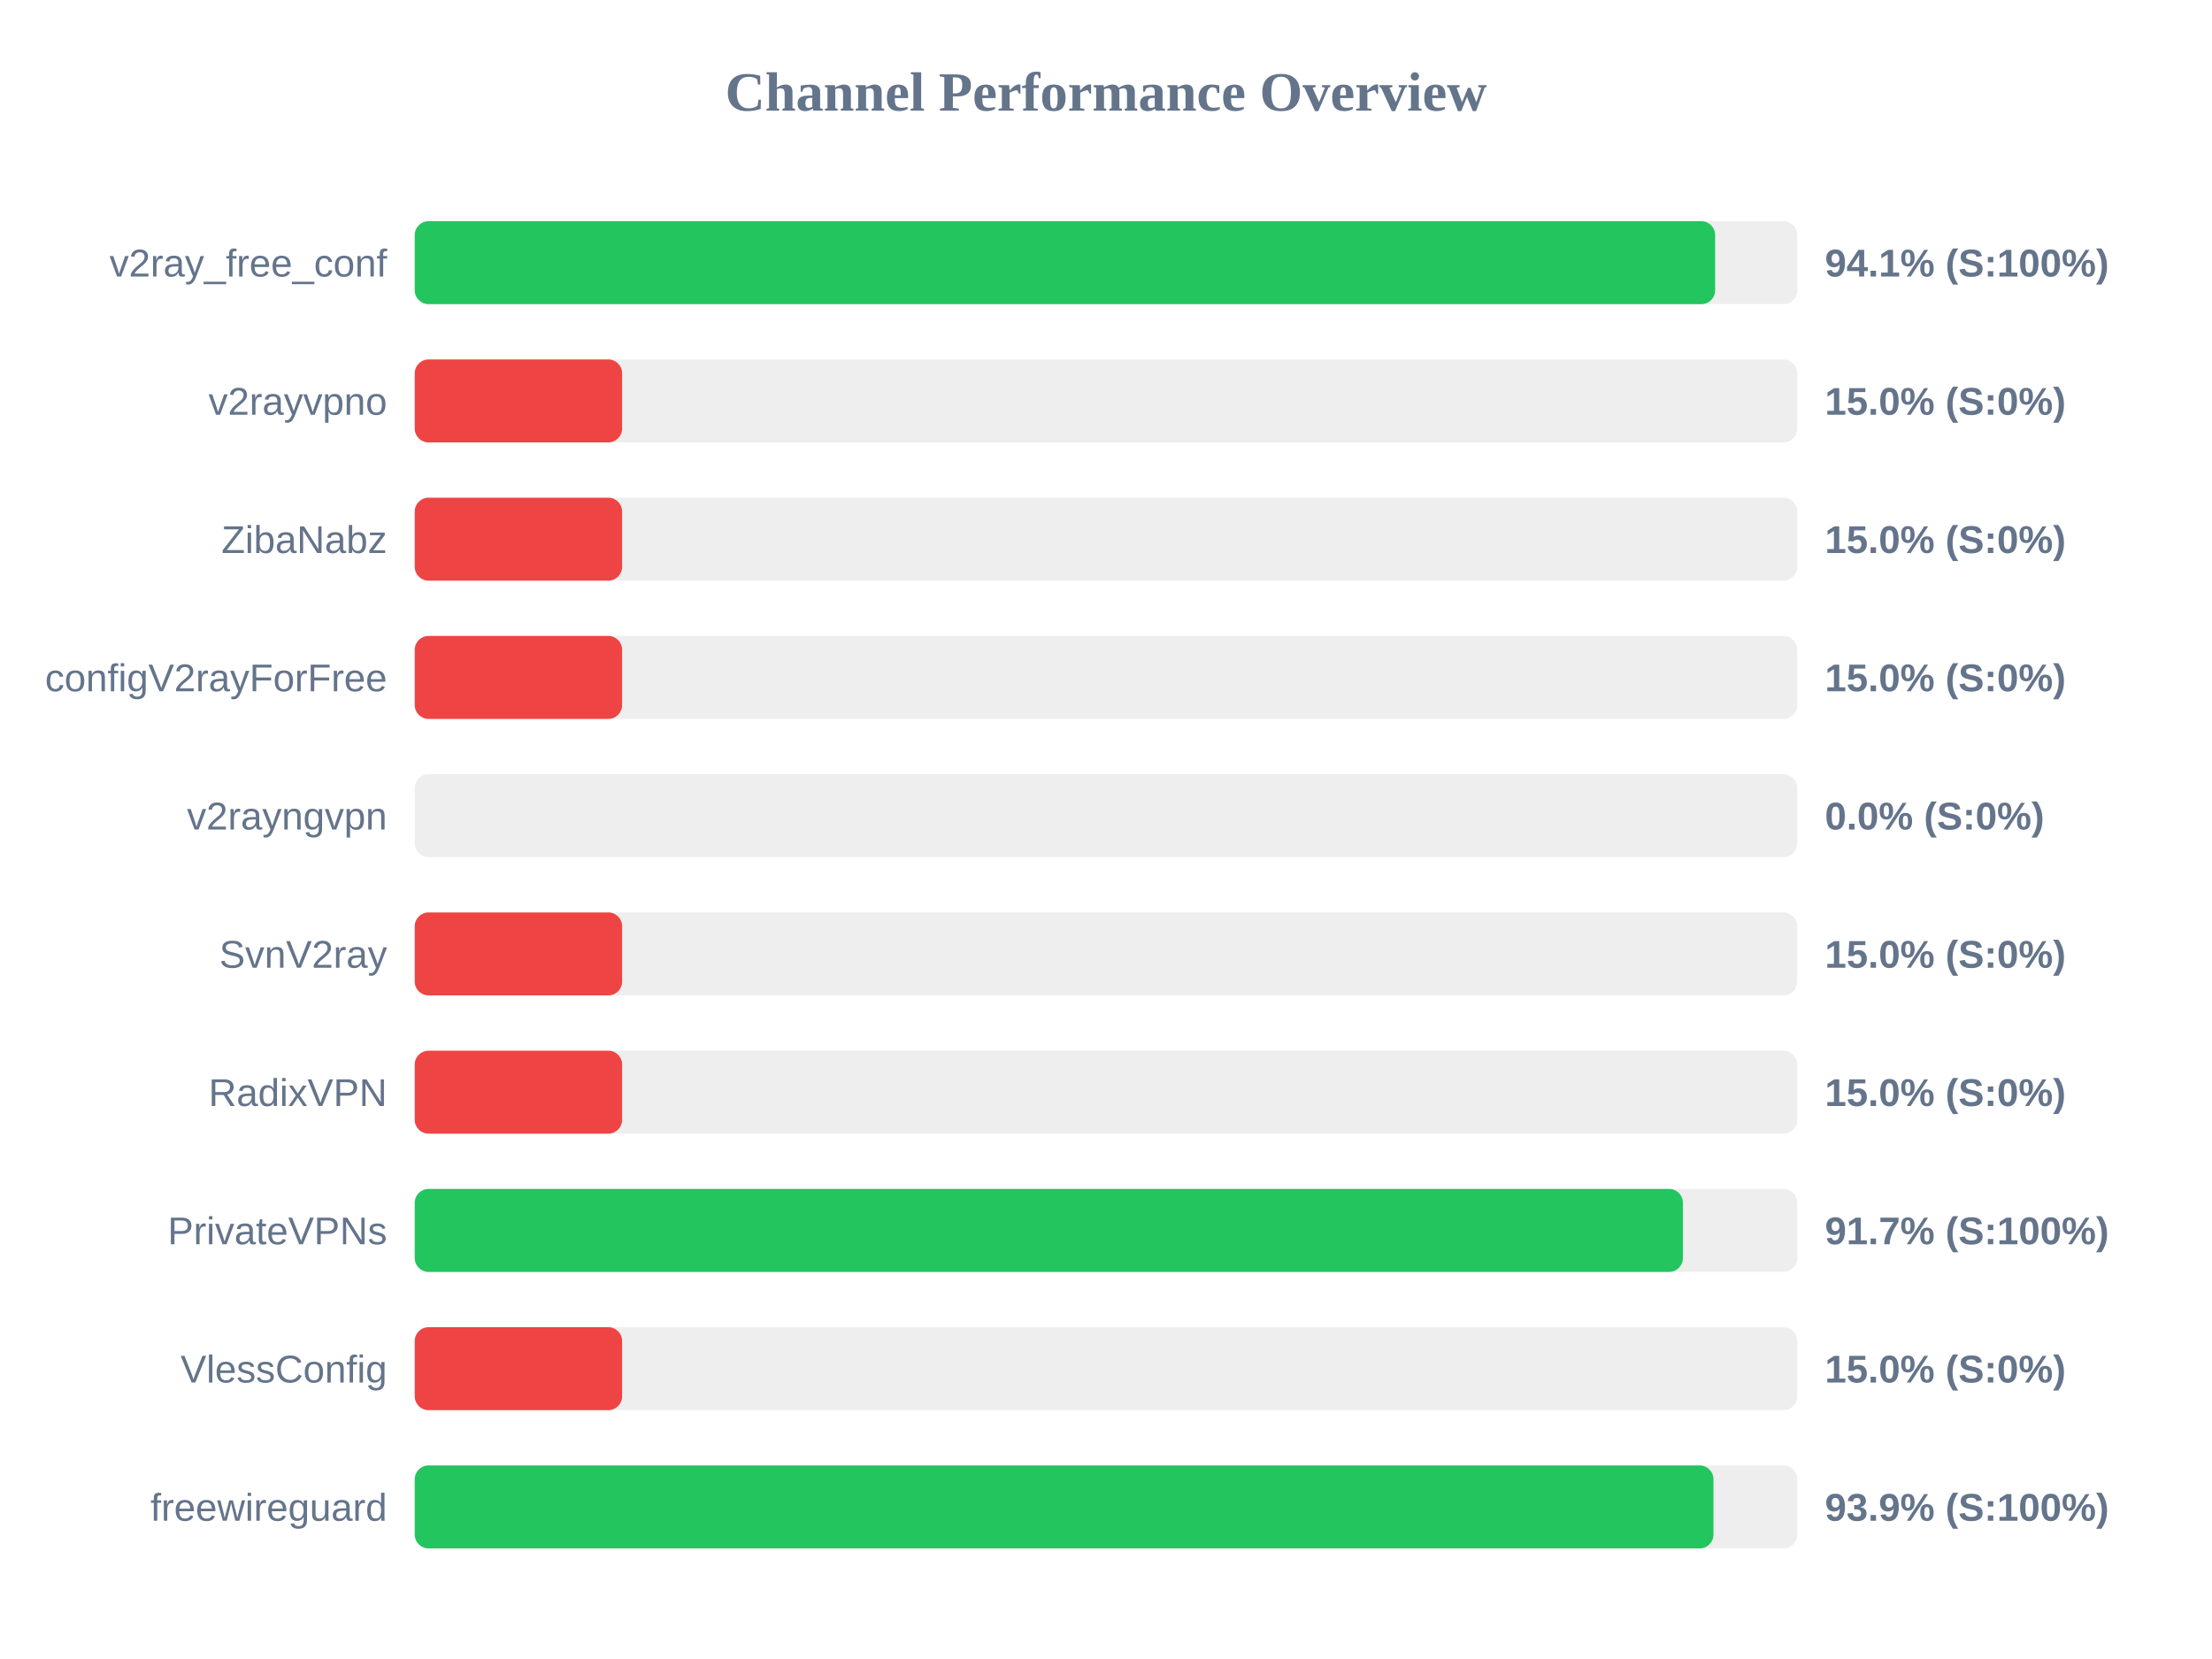
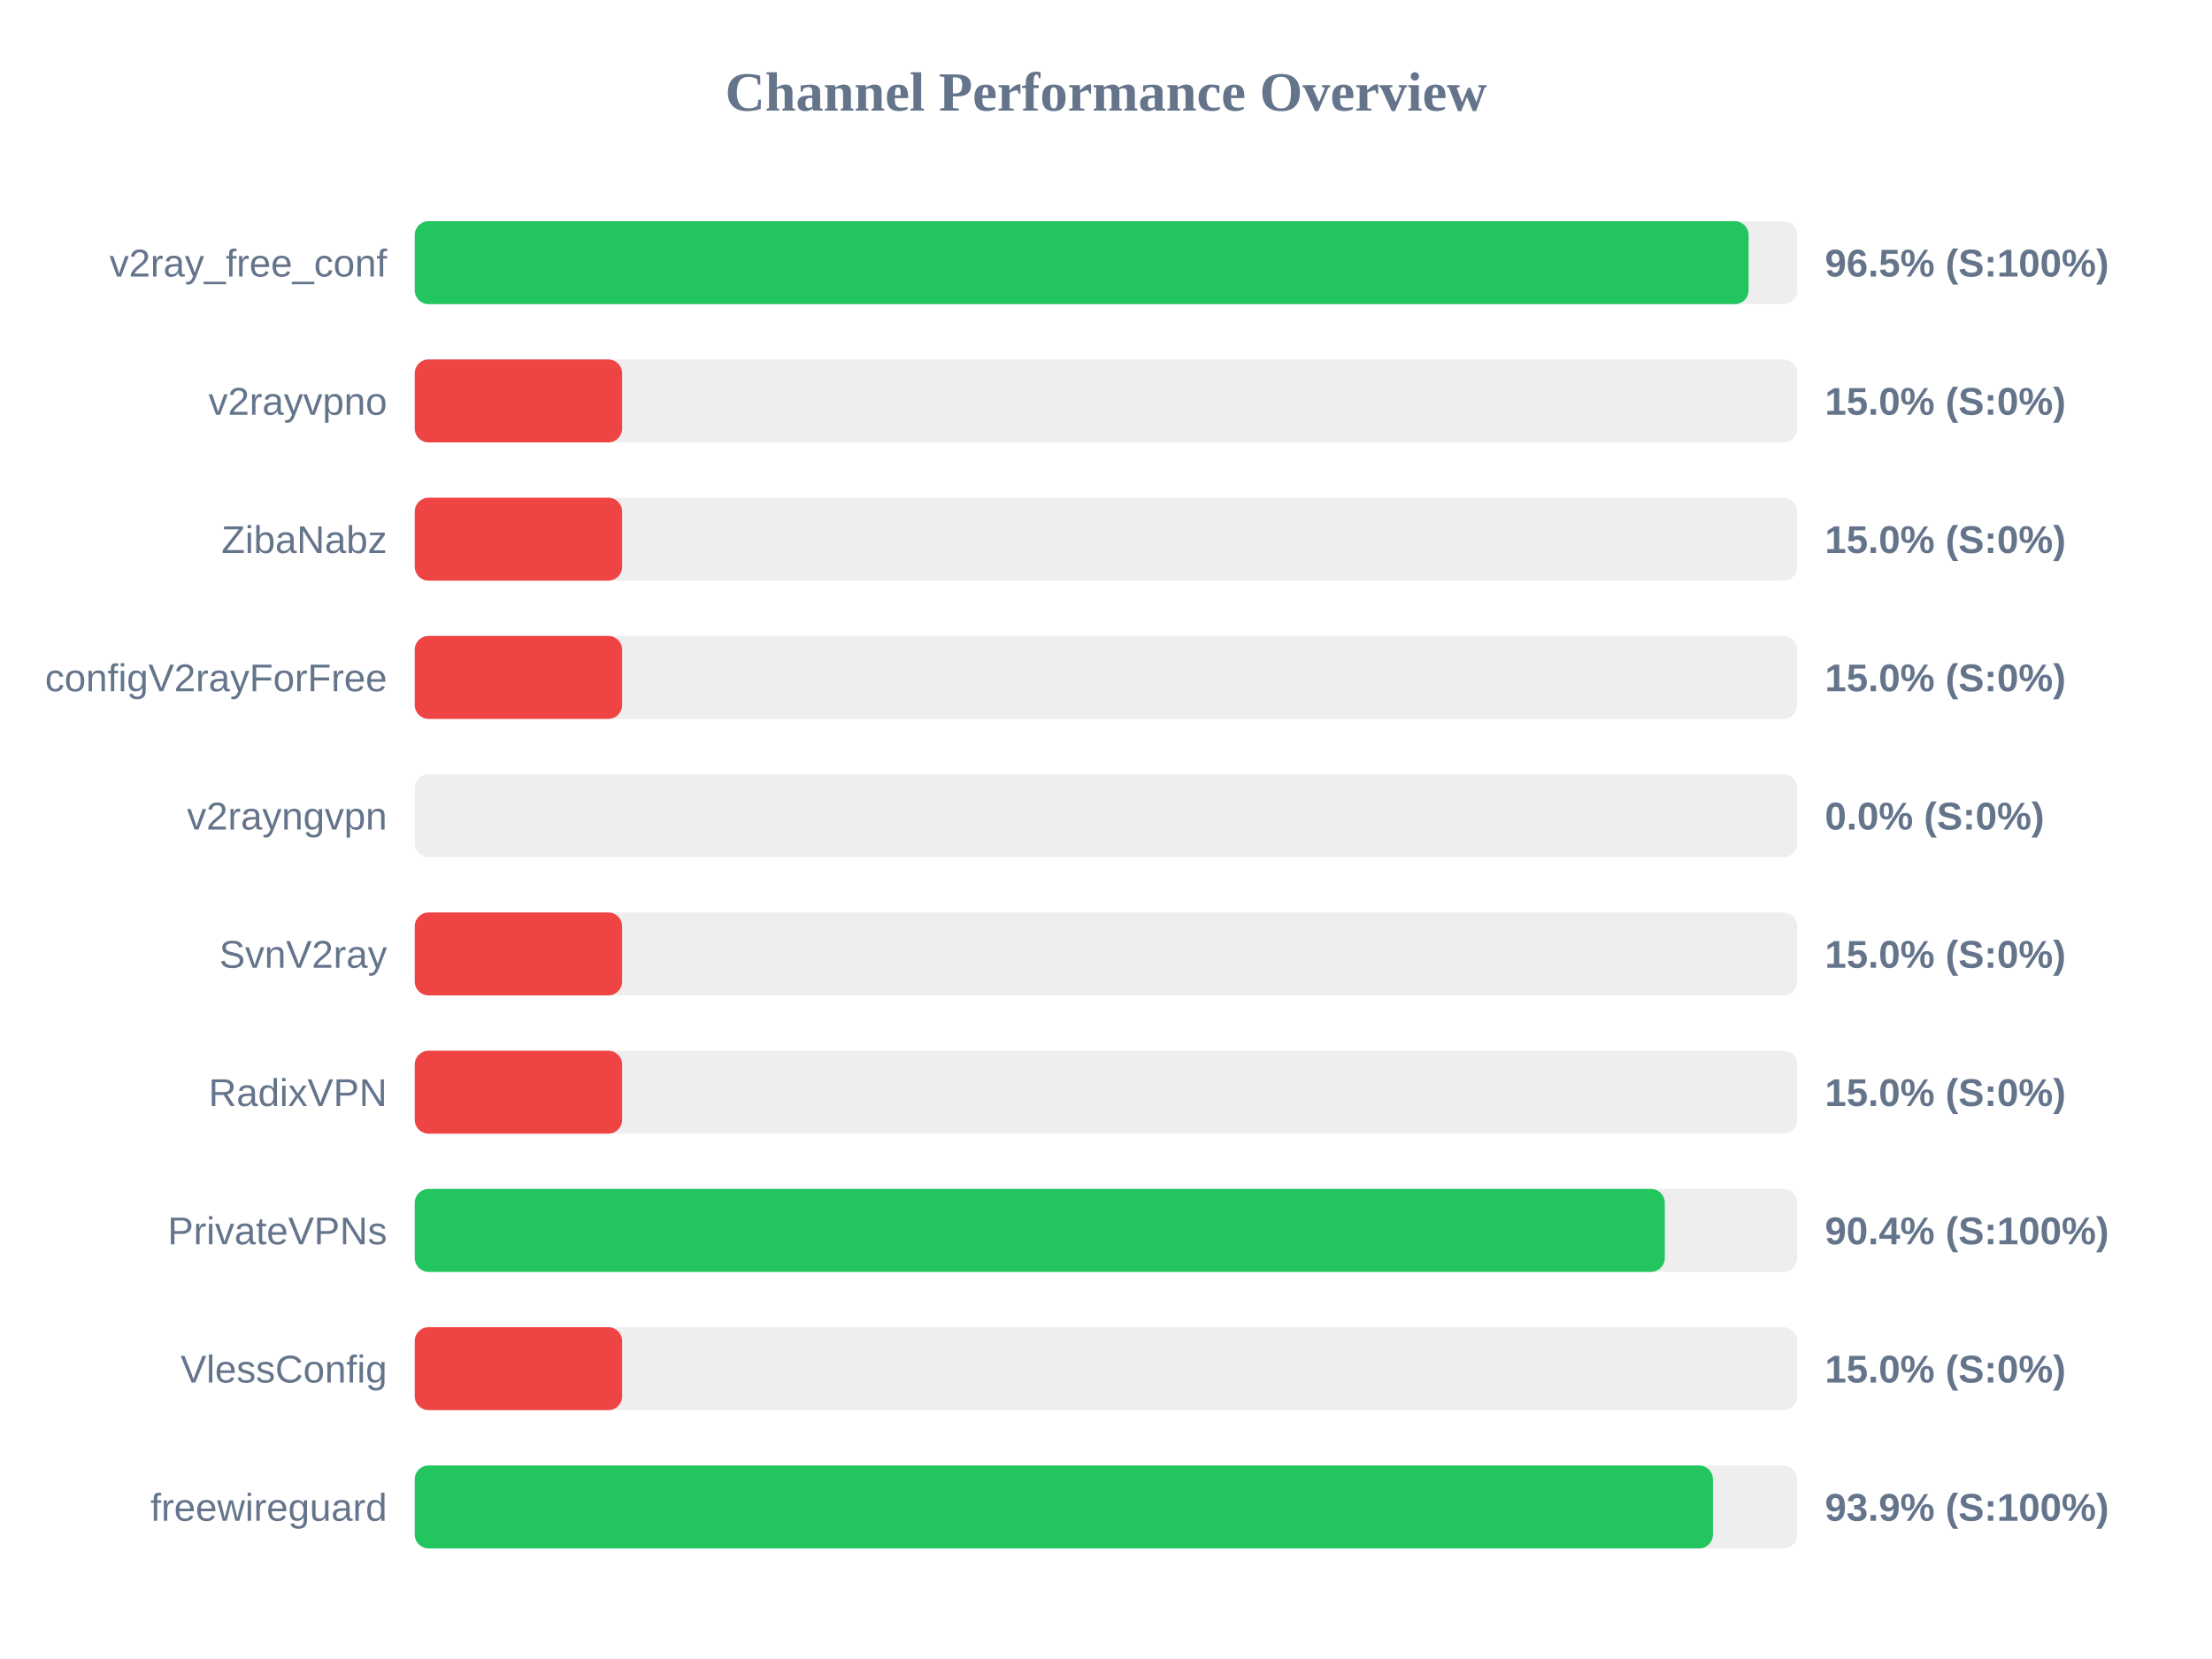
<svg xmlns="http://www.w3.org/2000/svg" width="800" height="600" version="1.1">
  <style>
        .row { font: 14px Arial; fill: #64748b; }
        .score { font: bold 14px Arial; fill: #64748b; }
    </style>
  <text x="400" y="40" text-anchor="middle" font-size="20px" font-weight="bold" fill="#64748b">Channel Performance Overview</text>
  <rect x="150" y="80" width="500" height="30" fill="#eee" rx="5" />
-   <rect x="150" y="80" width="470.3" height="30" fill="#22c55e" rx="5" />
+   <rect x="150" y="80" width="482.4" height="30" fill="#22c55e" rx="5" />
  <text x="140" y="100" text-anchor="end" class="row">v2ray_free_conf</text>
-   <text x="660" y="100" text-anchor="start" class="score">94.1% (S:100%)</text>
+   <text x="660" y="100" text-anchor="start" class="score">96.5% (S:100%)</text>
  <rect x="150" y="130" width="500" height="30" fill="#eee" rx="5" />
  <rect x="150" y="130" width="75.0" height="30" fill="#ef4444" rx="5" />
  <text x="140" y="150" text-anchor="end" class="row">v2rayvpno</text>
  <text x="660" y="150" text-anchor="start" class="score">15.0% (S:0%)</text>
  <rect x="150" y="180" width="500" height="30" fill="#eee" rx="5" />
  <rect x="150" y="180" width="75.0" height="30" fill="#ef4444" rx="5" />
  <text x="140" y="200" text-anchor="end" class="row">ZibaNabz</text>
  <text x="660" y="200" text-anchor="start" class="score">15.0% (S:0%)</text>
  <rect x="150" y="230" width="500" height="30" fill="#eee" rx="5" />
  <rect x="150" y="230" width="75.0" height="30" fill="#ef4444" rx="5" />
  <text x="140" y="250" text-anchor="end" class="row">configV2rayForFree</text>
  <text x="660" y="250" text-anchor="start" class="score">15.0% (S:0%)</text>
  <rect x="150" y="280" width="500" height="30" fill="#eee" rx="5" />
  <rect x="150" y="280" width="0.0" height="30" fill="#ef4444" rx="5" />
  <text x="140" y="300" text-anchor="end" class="row">v2rayngvpn</text>
  <text x="660" y="300" text-anchor="start" class="score">0.0% (S:0%)</text>
  <rect x="150" y="330" width="500" height="30" fill="#eee" rx="5" />
  <rect x="150" y="330" width="75.0" height="30" fill="#ef4444" rx="5" />
  <text x="140" y="350" text-anchor="end" class="row">SvnV2ray</text>
  <text x="660" y="350" text-anchor="start" class="score">15.0% (S:0%)</text>
  <rect x="150" y="380" width="500" height="30" fill="#eee" rx="5" />
  <rect x="150" y="380" width="75.0" height="30" fill="#ef4444" rx="5" />
  <text x="140" y="400" text-anchor="end" class="row">RadixVPN</text>
  <text x="660" y="400" text-anchor="start" class="score">15.0% (S:0%)</text>
  <rect x="150" y="430" width="500" height="30" fill="#eee" rx="5" />
-   <rect x="150" y="430" width="458.65" height="30" fill="#22c55e" rx="5" />
+   <rect x="150" y="430" width="452.1" height="30" fill="#22c55e" rx="5" />
  <text x="140" y="450" text-anchor="end" class="row">PrivateVPNs</text>
-   <text x="660" y="450" text-anchor="start" class="score">91.7% (S:100%)</text>
+   <text x="660" y="450" text-anchor="start" class="score">90.4% (S:100%)</text>
  <rect x="150" y="480" width="500" height="30" fill="#eee" rx="5" />
  <rect x="150" y="480" width="75.0" height="30" fill="#ef4444" rx="5" />
  <text x="140" y="500" text-anchor="end" class="row">VlessConfig</text>
  <text x="660" y="500" text-anchor="start" class="score">15.0% (S:0%)</text>
  <rect x="150" y="530" width="500" height="30" fill="#eee" rx="5" />
-   <rect x="150" y="530" width="469.7" height="30" fill="#22c55e" rx="5" />
+   <rect x="150" y="530" width="469.5" height="30" fill="#22c55e" rx="5" />
  <text x="140" y="550" text-anchor="end" class="row">freewireguard</text>
  <text x="660" y="550" text-anchor="start" class="score">93.9% (S:100%)</text>
</svg>
